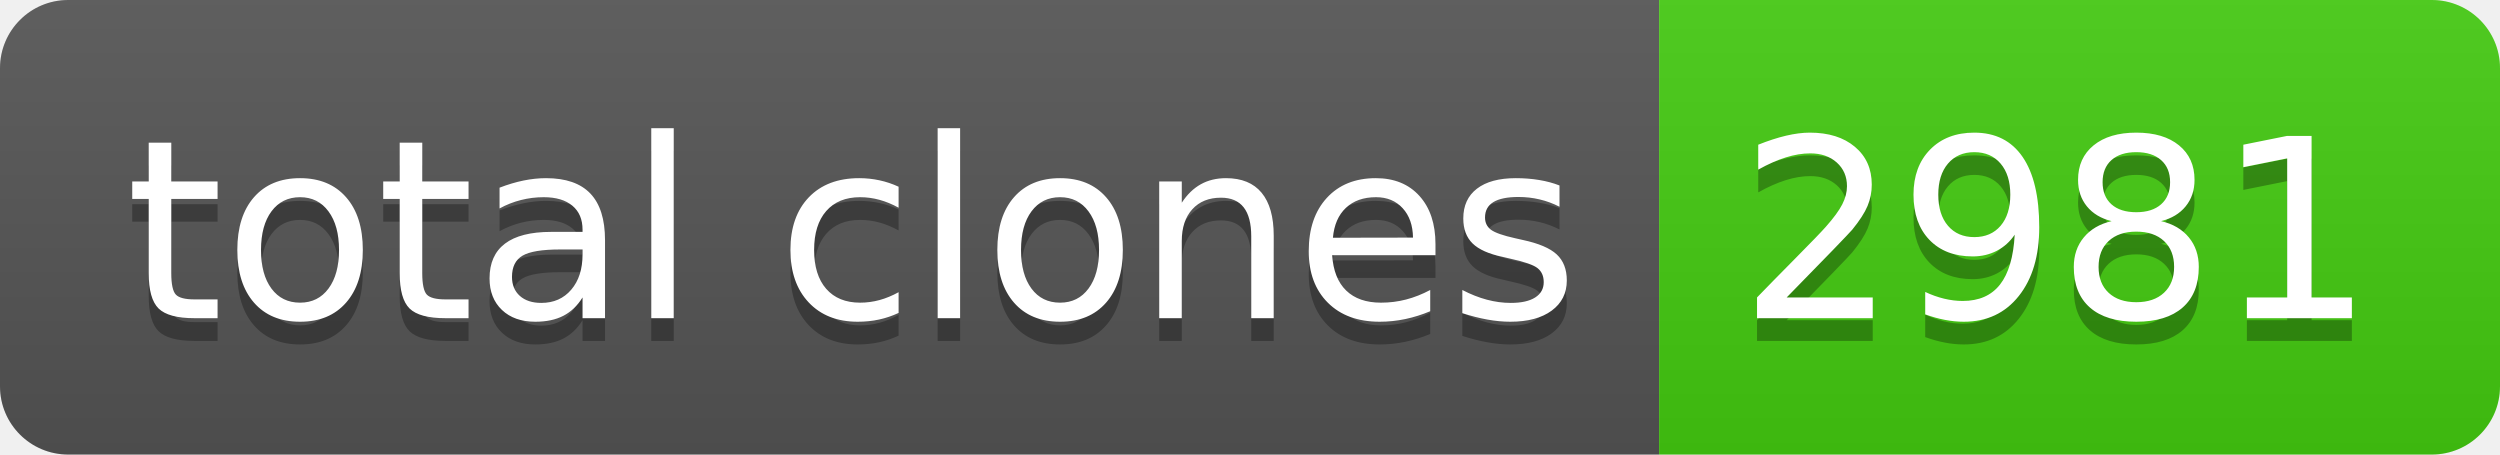
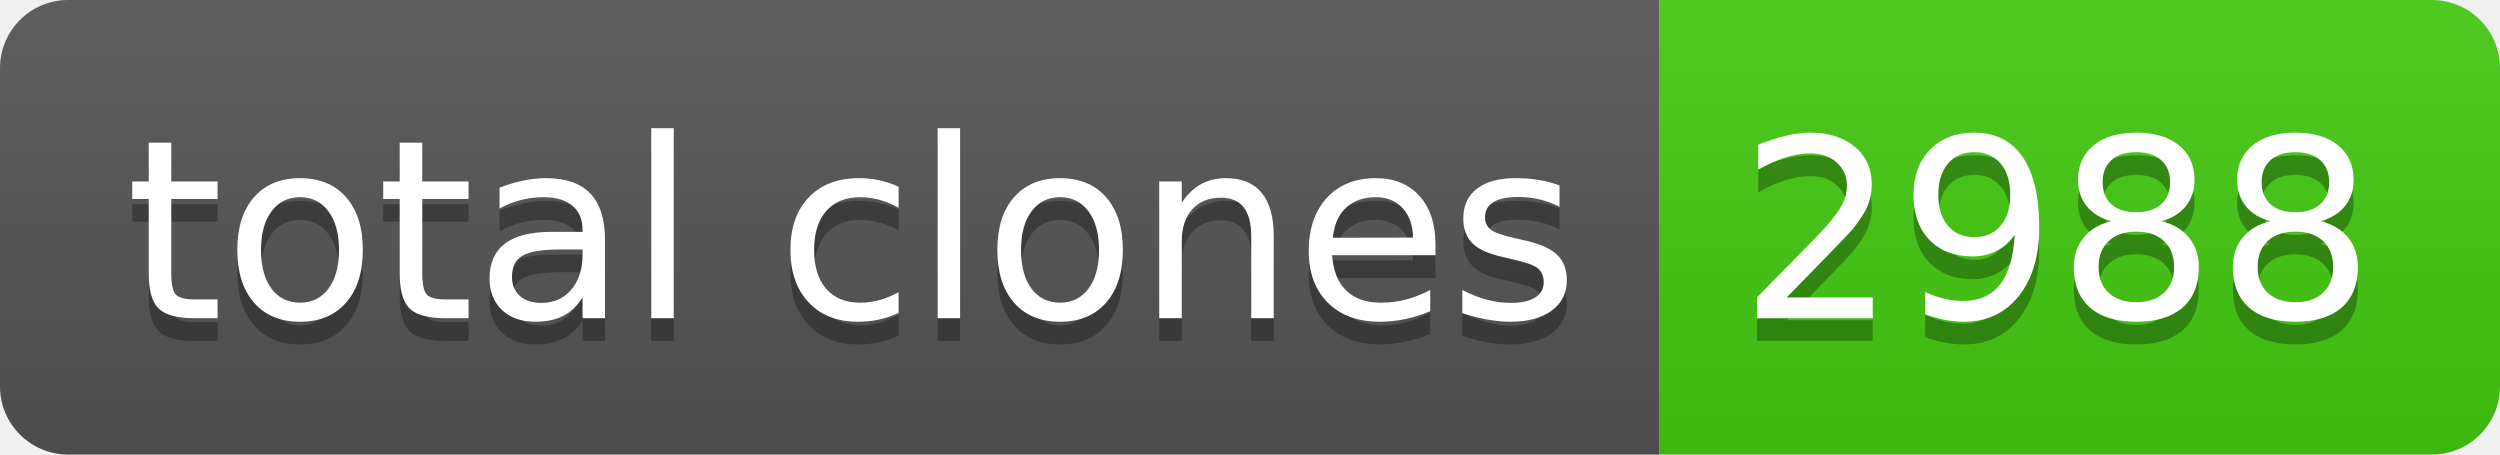
- <svg xmlns="http://www.w3.org/2000/svg" width="110" height="20" role="img" aria-label="total clones: 2981">
+ <svg xmlns="http://www.w3.org/2000/svg" width="110" height="20" role="img" aria-label="total clones: 2988">
  <linearGradient id="s" x2="0" y2="100%">
    <stop offset="0" stop-color="#bbb" stop-opacity=".1" />
    <stop offset="1" stop-opacity=".1" />
  </linearGradient>
  <clipPath id="r">
    <rect width="110" height="20" rx="3" fill="#fff" />
  </clipPath>
  <g clip-path="url(#r)">
    <rect width="73" height="20" fill="#555" />
    <rect x="73" width="37" height="20" fill="#4c1" />
    <rect width="110" height="20" fill="url(#s)" />
  </g>
  <g fill="#fff" text-anchor="middle" font-family="Verdana,Geneva,DejaVu Sans,sans-serif" text-rendering="geometricPrecision" font-size="110">
    <text aria-hidden="true" x="375" y="150" fill="#010101" fill-opacity=".3" transform="scale(.1)" textLength="630">total clones</text>
    <text x="375" y="140" transform="scale(.1)" fill="#fff" textLength="630">total clones</text>
-     <text aria-hidden="true" x="905" y="150" fill="#010101" fill-opacity=".3" transform="scale(.1)" textLength="270">2981</text>
-     <text x="905" y="140" transform="scale(.1)" fill="#fff" textLength="270">2981</text>
+     <text aria-hidden="true" x="905" y="150" fill="#010101" fill-opacity=".3" transform="scale(.1)" textLength="270">2988</text>
+     <text x="905" y="140" transform="scale(.1)" fill="#fff" textLength="270">2988</text>
  </g>
</svg>
